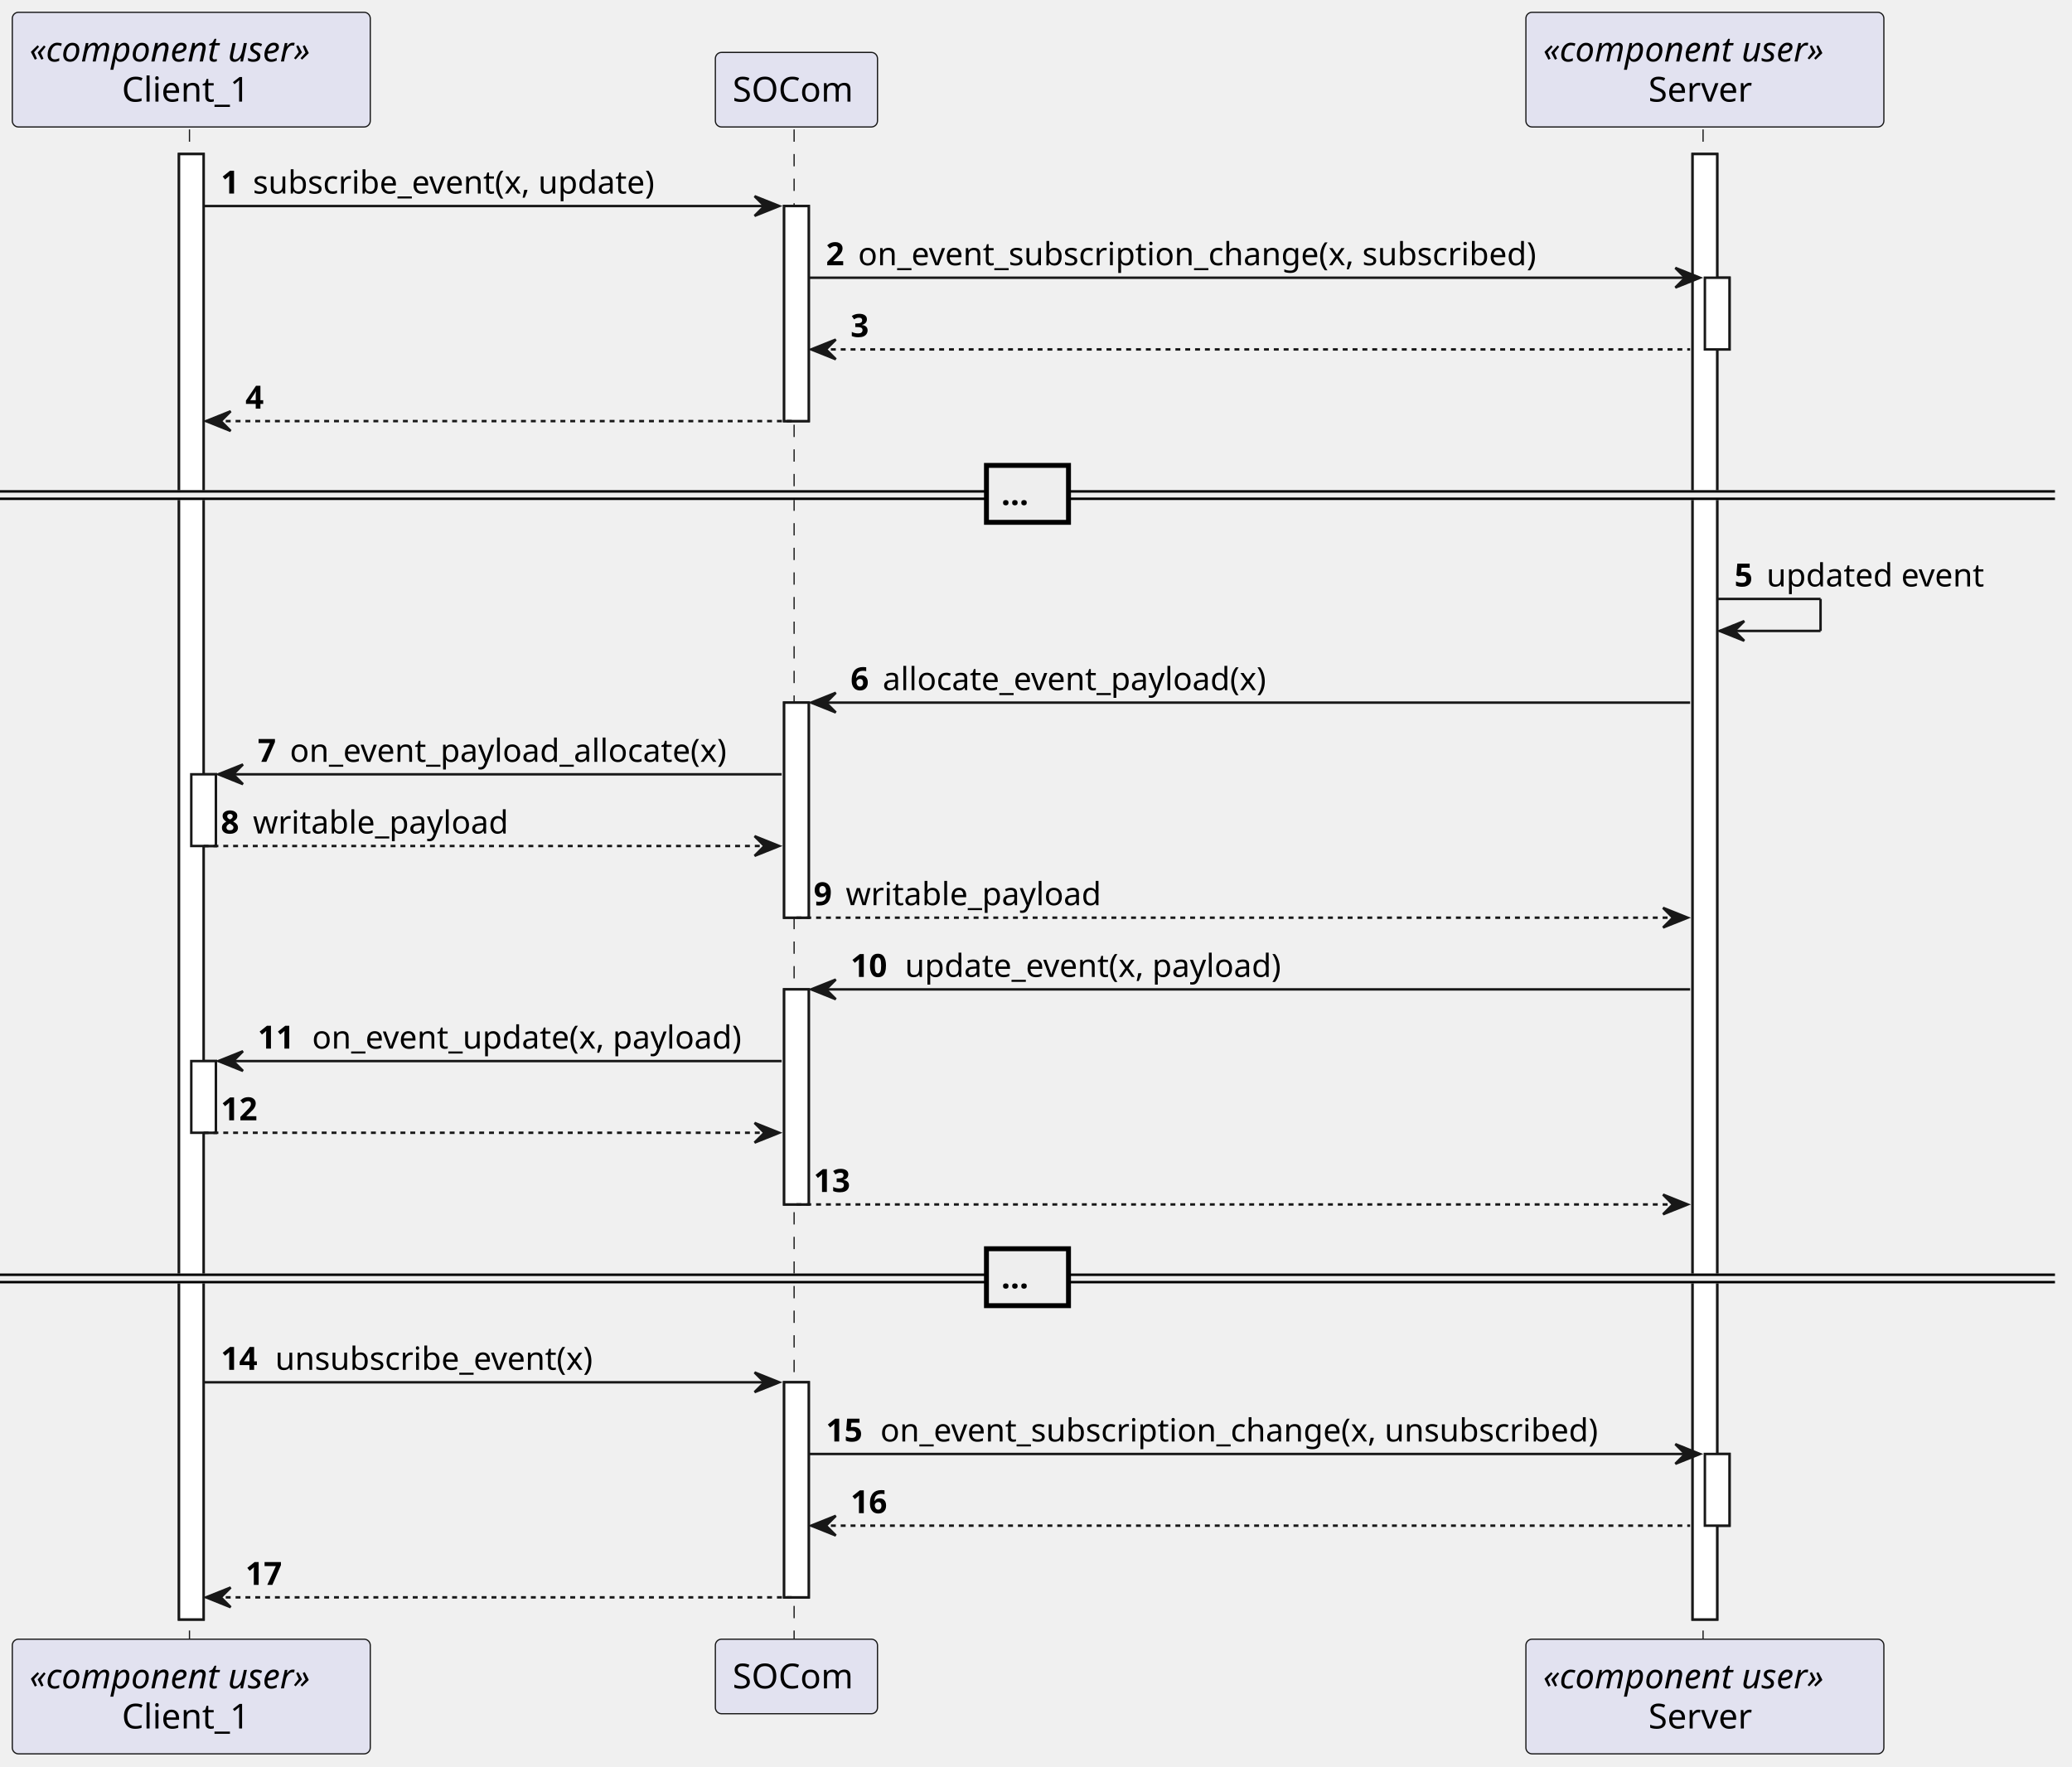
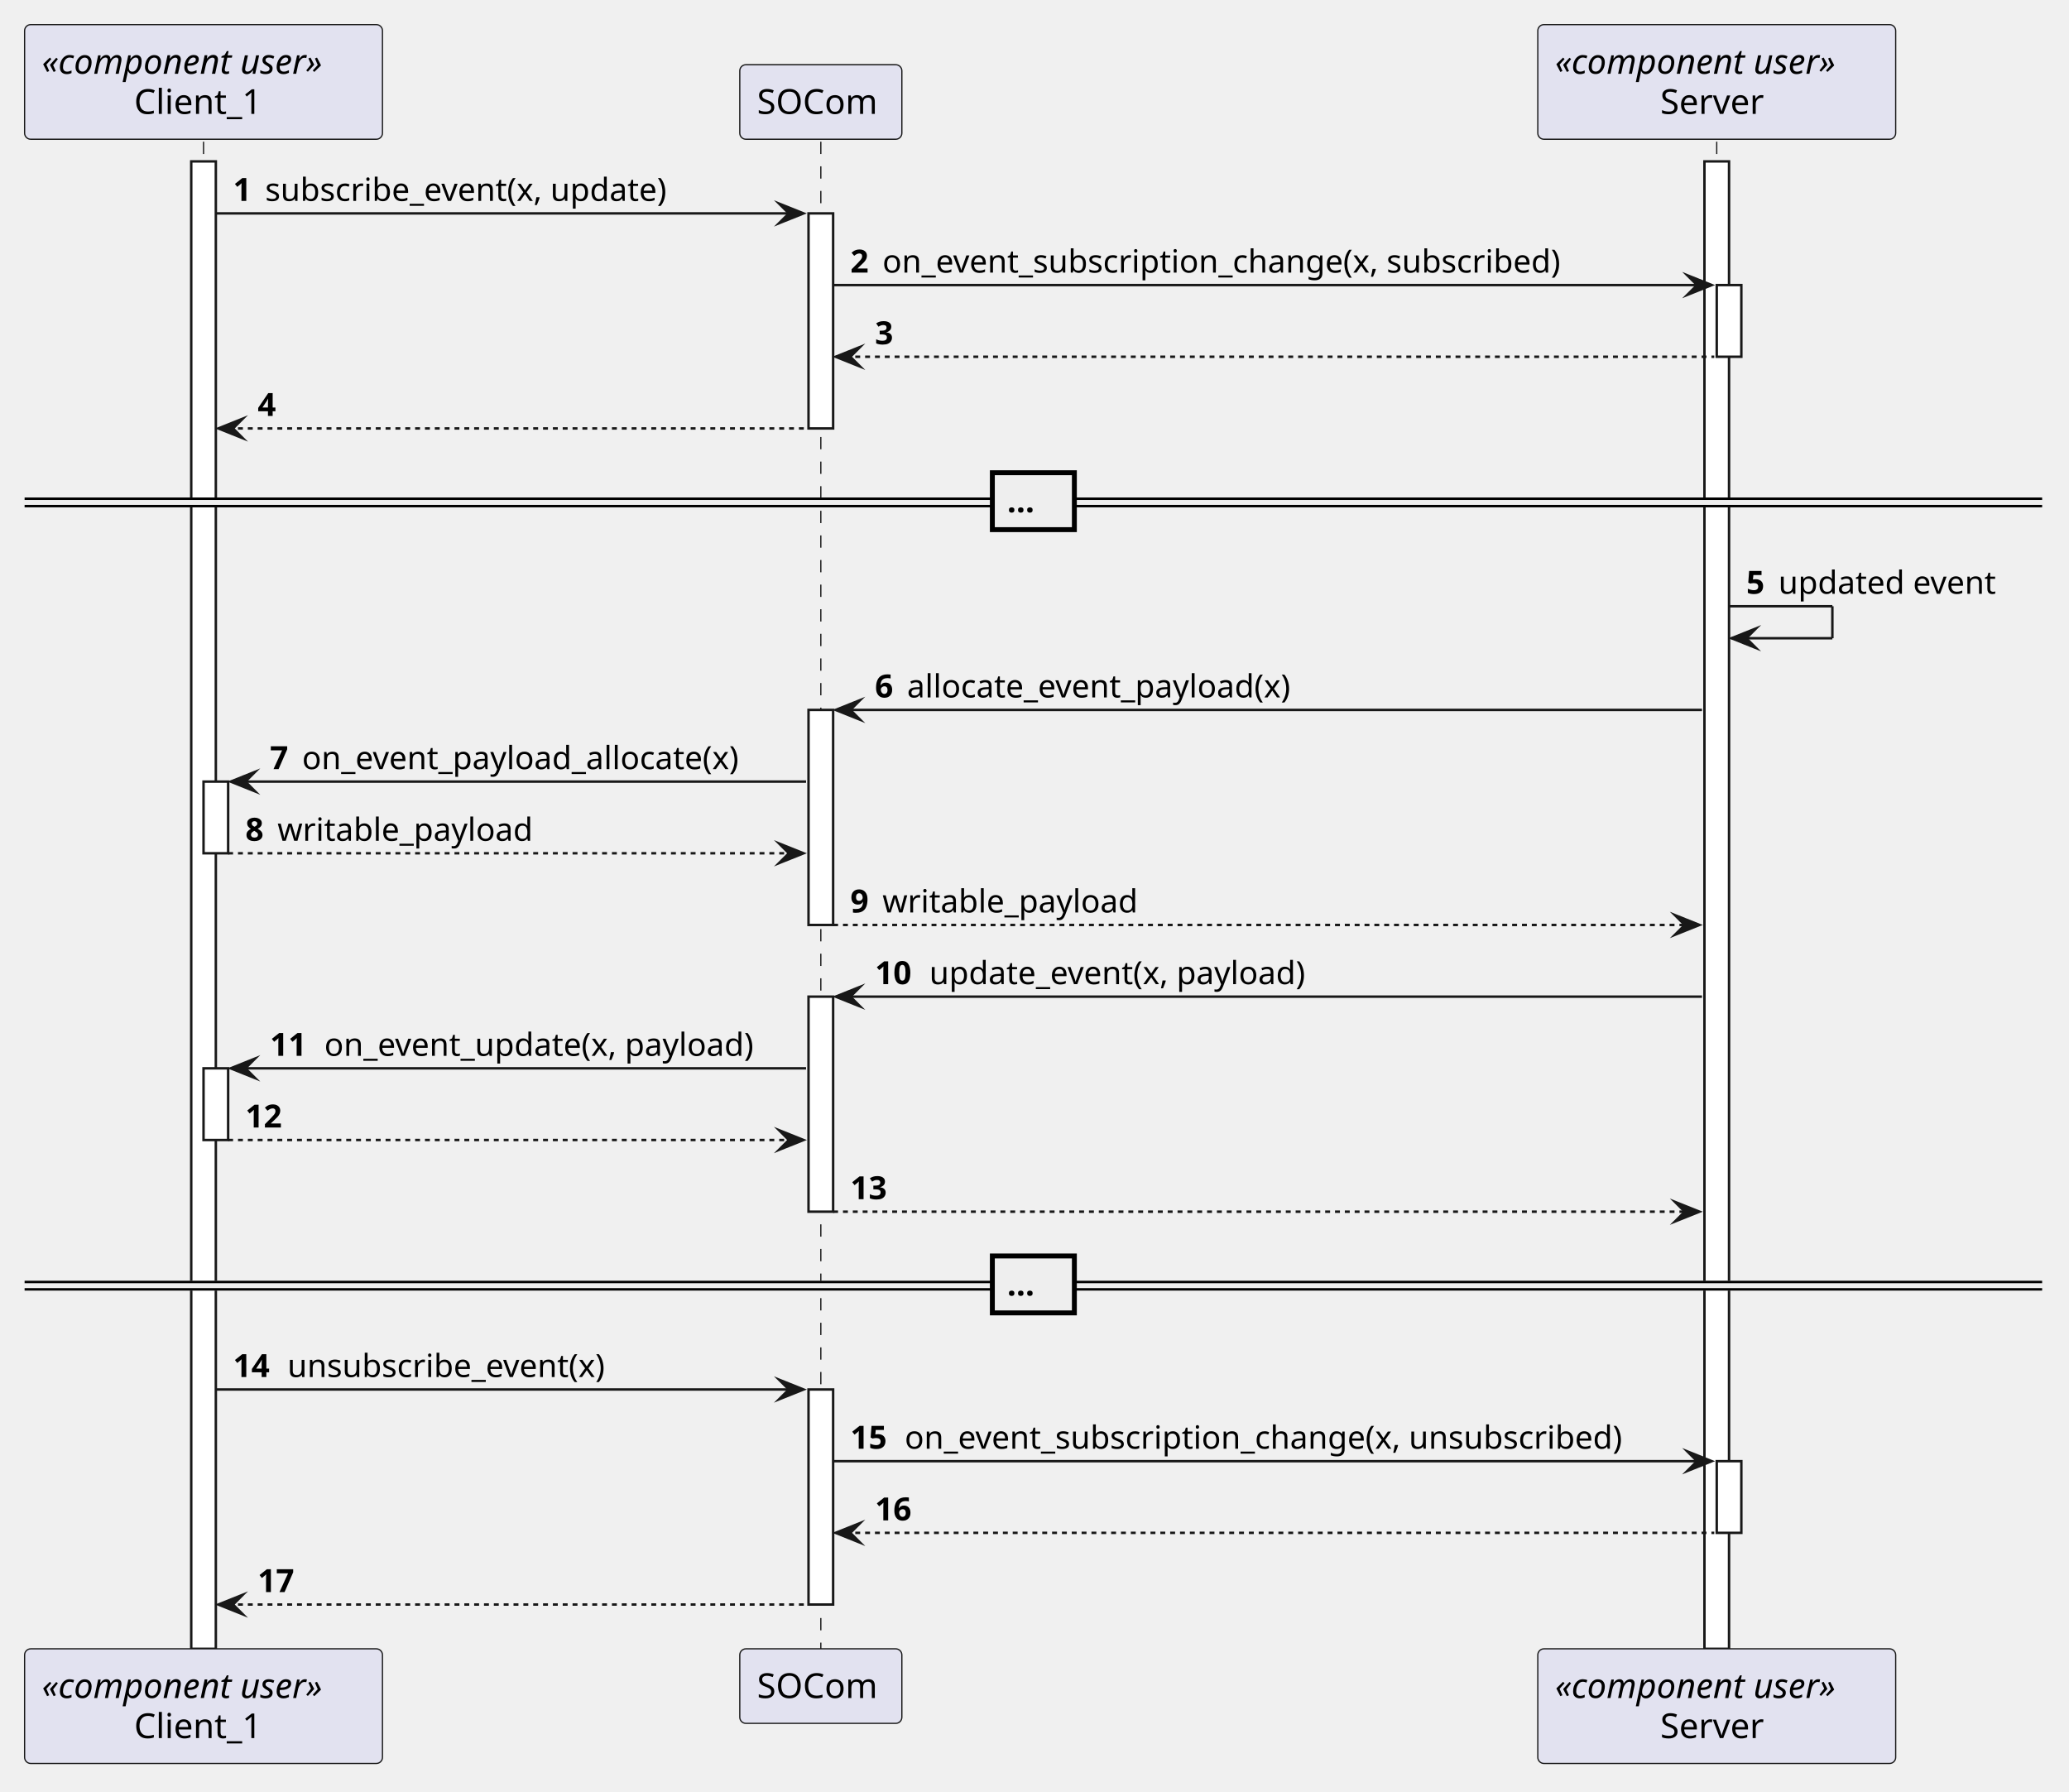
- <svg xmlns="http://www.w3.org/2000/svg" contentStyleType="text/css" data-diagram-type="SEQUENCE" height="718px" preserveAspectRatio="none" style="width:842px;height:718px;background:#FFFFFF;" version="1.1" viewBox="0 0 842 718" width="842px" zoomAndPan="magnify">
+ <svg xmlns="http://www.w3.org/2000/svg" version="1.1" data-diagram-type="SEQUENCE" style="width:841px;height:728px;background:#FFFFFF;" width="841px" height="728px" viewBox="0 0 841 728" zoomAndPan="magnify" preserveAspectRatio="none" contentStyleType="text/css">
  <defs />
-   <g>
-     <g>
-       <rect fill="#FFFFFF" height="595.523" style="stroke:#181818;stroke-width:1;" width="10" x="72.734" y="62.594" />
+   <g font-family="sans-serif" lengthAdjust="spacing">
+     <g class="participant-lifeline" data-qualified-name="Client_1" data-entity-uid="part1" id="part1-lifeline" data-source-line="1">
+       <g>
+         <rect x="79.234" y="57.594" width="8" height="612.523" fill="#000" fill-opacity="0" />
+         <line x1="82.734" y1="57.594" x2="82.734" y2="670.117" style="stroke:#181818;stroke-width:0.5;stroke-dasharray:5,5;" />
+       </g>
    </g>
    <g>
-       <rect fill="#FFFFFF" height="29.133" style="stroke:#181818;stroke-width:1;" width="10" x="77.734" y="314.656" />
+       <rect x="77.734" y="65.594" width="10" height="604.523" fill="#FFF" style="stroke:#181818;stroke-width:1;" />
    </g>
    <g>
-       <rect fill="#FFFFFF" height="29.133" style="stroke:#181818;stroke-width:1;" width="10" x="77.734" y="431.188" />
+       <rect x="82.734" y="317.656" width="10" height="29.133" fill="#FFF" style="stroke:#181818;stroke-width:1;" />
    </g>
    <g>
-       <rect fill="#FFFFFF" height="87.398" style="stroke:#181818;stroke-width:1;" width="10" x="318.646" y="83.727" />
+       <rect x="82.734" y="434.188" width="10" height="29.133" fill="#FFF" style="stroke:#181818;stroke-width:1;" />
+     </g>
+     <g class="participant-lifeline" data-qualified-name="SOCom" data-entity-uid="part2" id="part2-lifeline" data-source-line="2">
+       <g>
+         <rect x="330.146" y="57.594" width="8" height="612.523" fill="#000" fill-opacity="0" />
+         <line x1="333.646" y1="57.594" x2="333.646" y2="670.117" style="stroke:#181818;stroke-width:0.5;stroke-dasharray:5,5;" />
+       </g>
    </g>
    <g>
-       <rect fill="#FFFFFF" height="87.398" style="stroke:#181818;stroke-width:1;" width="10" x="318.646" y="285.523" />
+       <rect x="328.646" y="86.727" width="10" height="87.398" fill="#FFF" style="stroke:#181818;stroke-width:1;" />
    </g>
    <g>
-       <rect fill="#FFFFFF" height="87.398" style="stroke:#181818;stroke-width:1;" width="10" x="318.646" y="402.055" />
+       <rect x="328.646" y="288.523" width="10" height="87.398" fill="#FFF" style="stroke:#181818;stroke-width:1;" />
    </g>
    <g>
-       <rect fill="#FFFFFF" height="87.398" style="stroke:#181818;stroke-width:1;" width="10" x="318.646" y="561.719" />
+       <rect x="328.646" y="405.055" width="10" height="87.398" fill="#FFF" style="stroke:#181818;stroke-width:1;" />
    </g>
    <g>
-       <rect fill="#FFFFFF" height="595.523" style="stroke:#181818;stroke-width:1;" width="10" x="687.815" y="62.594" />
+       <rect x="328.646" y="564.719" width="10" height="87.398" fill="#FFF" style="stroke:#181818;stroke-width:1;" />
+     </g>
+     <g class="participant-lifeline" data-qualified-name="Server" data-entity-uid="part3" id="part3-lifeline" data-source-line="3">
+       <g>
+         <rect x="694.315" y="57.594" width="8" height="612.523" fill="#000" fill-opacity="0" />
+         <line x1="697.815" y1="57.594" x2="697.815" y2="670.117" style="stroke:#181818;stroke-width:0.5;stroke-dasharray:5,5;" />
+       </g>
    </g>
    <g>
-       <rect fill="#FFFFFF" height="29.133" style="stroke:#181818;stroke-width:1;" width="10" x="692.815" y="112.859" />
+       <rect x="692.815" y="65.594" width="10" height="604.523" fill="#FFF" style="stroke:#181818;stroke-width:1;" />
    </g>
    <g>
-       <rect fill="#FFFFFF" height="29.133" style="stroke:#181818;stroke-width:1;" width="10" x="692.815" y="590.852" />
+       <rect x="697.815" y="115.859" width="10" height="29.133" fill="#FFF" style="stroke:#181818;stroke-width:1;" />
    </g>
    <g>
-       <rect fill="transparent" height="614.523" width="8" x="73.734" y="52.594" />
-       <line style="stroke:#181818;stroke-width:0.5;stroke-dasharray:5.0,5.0;" x1="77" x2="77" y1="52.594" y2="667.117" />
+       <rect x="697.815" y="593.852" width="10" height="29.133" fill="#FFF" style="stroke:#181818;stroke-width:1;" />
    </g>
-     <g>
-       <rect fill="transparent" height="614.523" width="8" x="319.646" y="52.594" />
-       <line style="stroke:#181818;stroke-width:0.5;stroke-dasharray:5.0,5.0;" x1="322.703" x2="322.703" y1="52.594" y2="667.117" />
+     <g class="participant participant-head" data-qualified-name="Client_1" data-entity-uid="part1" id="part1-head" data-source-line="1">
+       <rect x="10" y="10" width="145.469" height="46.594" fill="#E2E2F0" style="stroke:#181818;stroke-width:0.5;" rx="2.5" ry="2.5" />
+       <text x="17" y="29.995" fill="#000" font-size="14" textLength="131.469" font-style="italic">«component user»</text>
+       <text x="54.516" y="46.292" fill="#000" font-size="14" textLength="56.438">Client_1</text>
    </g>
-     <g>
-       <rect fill="transparent" height="614.523" width="8" x="688.815" y="52.594" />
-       <line style="stroke:#181818;stroke-width:0.5;stroke-dasharray:5.0,5.0;" x1="692.081" x2="692.081" y1="52.594" y2="667.117" />
+     <g class="participant participant-head" data-qualified-name="SOCom" data-entity-uid="part2" id="part2-head" data-source-line="2">
+       <rect x="300.703" y="26.297" width="65.885" height="30.297" fill="#E2E2F0" style="stroke:#181818;stroke-width:0.5;" rx="2.5" ry="2.5" />
+       <text x="307.703" y="46.292" fill="#000" font-size="14" textLength="51.885">SOCom</text>
    </g>
-     <rect fill="#E2E2F0" height="46.594" rx="2.5" ry="2.5" style="stroke:#181818;stroke-width:0.5;" width="145.469" x="5" y="5" />
-     <text fill="#000000" font-family="sans-serif" font-size="14" font-style="italic" lengthAdjust="spacing" textLength="131.469" x="12" y="24.995">«component user»</text>
-     <text fill="#000000" font-family="sans-serif" font-size="14" lengthAdjust="spacing" textLength="56.438" x="49.516" y="41.292">Client_1</text>
-     <rect fill="#E2E2F0" height="46.594" rx="2.5" ry="2.5" style="stroke:#181818;stroke-width:0.5;" width="145.469" x="5" y="666.117" />
-     <text fill="#000000" font-family="sans-serif" font-size="14" font-style="italic" lengthAdjust="spacing" textLength="131.469" x="12" y="686.112">«component user»</text>
-     <text fill="#000000" font-family="sans-serif" font-size="14" lengthAdjust="spacing" textLength="56.438" x="49.516" y="702.409">Client_1</text>
-     <rect fill="#E2E2F0" height="30.297" rx="2.5" ry="2.5" style="stroke:#181818;stroke-width:0.5;" width="65.885" x="290.703" y="21.297" />
-     <text fill="#000000" font-family="sans-serif" font-size="14" lengthAdjust="spacing" textLength="51.885" x="297.703" y="41.292">SOCom</text>
-     <rect fill="#E2E2F0" height="30.297" rx="2.5" ry="2.5" style="stroke:#181818;stroke-width:0.5;" width="65.885" x="290.703" y="666.117" />
-     <text fill="#000000" font-family="sans-serif" font-size="14" lengthAdjust="spacing" textLength="51.885" x="297.703" y="686.112">SOCom</text>
-     <rect fill="#E2E2F0" height="46.594" rx="2.5" ry="2.5" style="stroke:#181818;stroke-width:0.5;" width="145.469" x="620.081" y="5" />
-     <text fill="#000000" font-family="sans-serif" font-size="14" font-style="italic" lengthAdjust="spacing" textLength="131.469" x="627.081" y="24.995">«component user»</text>
-     <text fill="#000000" font-family="sans-serif" font-size="14" lengthAdjust="spacing" textLength="45.91" x="669.86" y="41.292">Server</text>
-     <rect fill="#E2E2F0" height="46.594" rx="2.5" ry="2.5" style="stroke:#181818;stroke-width:0.5;" width="145.469" x="620.081" y="666.117" />
-     <text fill="#000000" font-family="sans-serif" font-size="14" font-style="italic" lengthAdjust="spacing" textLength="131.469" x="627.081" y="686.112">«component user»</text>
-     <text fill="#000000" font-family="sans-serif" font-size="14" lengthAdjust="spacing" textLength="45.91" x="669.86" y="702.409">Server</text>
-     <g>
-       <rect fill="#FFFFFF" height="595.523" style="stroke:#181818;stroke-width:1;" width="10" x="72.734" y="62.594" />
+     <g class="participant participant-head" data-qualified-name="Server" data-entity-uid="part3" id="part3-head" data-source-line="3">
+       <rect x="625.081" y="10" width="145.469" height="46.594" fill="#E2E2F0" style="stroke:#181818;stroke-width:0.5;" rx="2.5" ry="2.5" />
+       <text x="632.081" y="29.995" fill="#000" font-size="14" textLength="131.469" font-style="italic">«component user»</text>
+       <text x="674.86" y="46.292" fill="#000" font-size="14" textLength="45.91">Server</text>
    </g>
-     <g>
-       <rect fill="#FFFFFF" height="29.133" style="stroke:#181818;stroke-width:1;" width="10" x="77.734" y="314.656" />
+     <g class="participant participant-tail" data-qualified-name="Client_1" data-entity-uid="part1" id="part1-tail" data-source-line="1">
+       <rect x="10" y="670.117" width="145.469" height="46.594" fill="#E2E2F0" style="stroke:#181818;stroke-width:0.5;" rx="2.5" ry="2.5" />
+       <text x="17" y="690.112" fill="#000" font-size="14" textLength="131.469" font-style="italic">«component user»</text>
+       <text x="54.516" y="706.409" fill="#000" font-size="14" textLength="56.438">Client_1</text>
    </g>
-     <g>
-       <rect fill="#FFFFFF" height="29.133" style="stroke:#181818;stroke-width:1;" width="10" x="77.734" y="431.188" />
+     <g class="participant participant-tail" data-qualified-name="SOCom" data-entity-uid="part2" id="part2-tail" data-source-line="2">
+       <rect x="300.703" y="670.117" width="65.885" height="30.297" fill="#E2E2F0" style="stroke:#181818;stroke-width:0.5;" rx="2.5" ry="2.5" />
+       <text x="307.703" y="690.112" fill="#000" font-size="14" textLength="51.885">SOCom</text>
    </g>
-     <g>
-       <rect fill="#FFFFFF" height="87.398" style="stroke:#181818;stroke-width:1;" width="10" x="318.646" y="83.727" />
+     <g class="participant participant-tail" data-qualified-name="Server" data-entity-uid="part3" id="part3-tail" data-source-line="3">
+       <rect x="625.081" y="670.117" width="145.469" height="46.594" fill="#E2E2F0" style="stroke:#181818;stroke-width:0.5;" rx="2.5" ry="2.5" />
+       <text x="632.081" y="690.112" fill="#000" font-size="14" textLength="131.469" font-style="italic">«component user»</text>
+       <text x="674.86" y="706.409" fill="#000" font-size="14" textLength="45.91">Server</text>
    </g>
-     <g>
-       <rect fill="#FFFFFF" height="87.398" style="stroke:#181818;stroke-width:1;" width="10" x="318.646" y="285.523" />
+     <g class="message" data-entity-1="part1" data-entity-2="part2" id="msg1" data-source-line="9">
+       <polygon points="316.646,82.727,326.646,86.727,316.646,90.727,320.646,86.727" fill="#181818" style="stroke:#181818;stroke-width:1;stroke-linejoin:miter;stroke-miterlimit:10;" />
+       <line x1="87.734" y1="86.727" x2="322.646" y2="86.727" style="stroke:#181818;stroke-width:1;" />
+       <text x="94.734" y="81.661" fill="#000" font-size="13" font-weight="700">1</text>
+       <text x="107.78" y="81.661" fill="#000" font-size="13" textLength="177.823">subscribe_event(x, update)</text>
    </g>
-     <g>
-       <rect fill="#FFFFFF" height="87.398" style="stroke:#181818;stroke-width:1;" width="10" x="318.646" y="402.055" />
+     <g class="message" data-entity-1="part2" data-entity-2="part3" id="msg2" data-source-line="12">
+       <polygon points="685.815,111.859,695.815,115.859,685.815,119.859,689.815,115.859" fill="#181818" style="stroke:#181818;stroke-width:1;stroke-linejoin:miter;stroke-miterlimit:10;" />
+       <line x1="338.646" y1="115.859" x2="691.815" y2="115.859" style="stroke:#181818;stroke-width:1;" />
+       <text x="345.646" y="110.793" fill="#000" font-size="13" font-weight="700">2</text>
+       <text x="358.691" y="110.793" fill="#000" font-size="13" textLength="296.601">on_event_subscription_change(x, subscribed)</text>
    </g>
-     <g>
-       <rect fill="#FFFFFF" height="87.398" style="stroke:#181818;stroke-width:1;" width="10" x="318.646" y="561.719" />
+     <g class="message" data-entity-1="part3" data-entity-2="part2" id="msg3" data-source-line="15">
+       <polygon points="349.646,140.992,339.646,144.992,349.646,148.992,345.646,144.992" fill="#181818" style="stroke:#181818;stroke-width:1;stroke-linejoin:miter;stroke-miterlimit:10;" />
+       <line x1="343.646" y1="144.992" x2="696.815" y2="144.992" style="stroke:#181818;stroke-width:1;stroke-dasharray:2,2;" />
+       <text x="355.646" y="139.926" fill="#000" font-size="13" font-weight="700">3</text>
+       <text x="368.691" y="139.926" fill="#000" font-size="13"> </text>
    </g>
-     <g>
-       <rect fill="#FFFFFF" height="595.523" style="stroke:#181818;stroke-width:1;" width="10" x="687.815" y="62.594" />
+     <g class="message" data-entity-1="part2" data-entity-2="part1" id="msg4" data-source-line="17">
+       <polygon points="98.734,170.125,88.734,174.125,98.734,178.125,94.734,174.125" fill="#181818" style="stroke:#181818;stroke-width:1;stroke-linejoin:miter;stroke-miterlimit:10;" />
+       <line x1="92.734" y1="174.125" x2="327.646" y2="174.125" style="stroke:#181818;stroke-width:1;stroke-dasharray:2,2;" />
+       <text x="104.734" y="169.059" fill="#000" font-size="13" font-weight="700">4</text>
+       <text x="117.78" y="169.059" fill="#000" font-size="13"> </text>
    </g>
-     <g>
-       <rect fill="#FFFFFF" height="29.133" style="stroke:#181818;stroke-width:1;" width="10" x="692.815" y="112.859" />
+     <rect x="10" y="202.691" width="820.076" height="3" fill="#EEE" style="stroke:#EEE;stroke-width:1;" />
+     <line x1="10" y1="202.691" x2="830.076" y2="202.691" style="stroke:#000;stroke-width:1;" />
+     <line x1="10" y1="205.691" x2="830.076" y2="205.691" style="stroke:#000;stroke-width:1;" />
+     <rect x="403.367" y="192.125" width="33.341" height="23.133" fill="#EEE" style="stroke:#000;stroke-width:2;" />
+     <text x="409.367" y="208.192" fill="#000" font-size="13" textLength="14.815" font-weight="700">...</text>
+     <g class="message" data-entity-1="part3" data-entity-2="part3" id="msg5" data-source-line="21">
+       <line x1="702.815" y1="246.391" x2="744.815" y2="246.391" style="stroke:#181818;stroke-width:1;" />
+       <line x1="744.815" y1="246.391" x2="744.815" y2="259.391" style="stroke:#181818;stroke-width:1;" />
+       <line x1="703.815" y1="259.391" x2="744.815" y2="259.391" style="stroke:#181818;stroke-width:1;" />
+       <polygon points="713.815,255.391,703.815,259.391,713.815,263.391,709.815,259.391" fill="#181818" style="stroke:#181818;stroke-width:1;stroke-linejoin:miter;stroke-miterlimit:10;" />
+       <text x="709.815" y="241.325" fill="#000" font-size="13" font-weight="700">5</text>
+       <text x="722.861" y="241.325" fill="#000" font-size="13" textLength="95.215">updated event</text>
    </g>
-     <g>
-       <rect fill="#FFFFFF" height="29.133" style="stroke:#181818;stroke-width:1;" width="10" x="692.815" y="590.852" />
+     <g class="message" data-entity-1="part3" data-entity-2="part2" id="msg6" data-source-line="23">
+       <polygon points="349.646,284.523,339.646,288.523,349.646,292.523,345.646,288.523" fill="#181818" style="stroke:#181818;stroke-width:1;stroke-linejoin:miter;stroke-miterlimit:10;" />
+       <line x1="343.646" y1="288.523" x2="691.815" y2="288.523" style="stroke:#181818;stroke-width:1;" />
+       <text x="355.646" y="283.458" fill="#000" font-size="13" font-weight="700">6</text>
+       <text x="368.691" y="283.458" fill="#000" font-size="13" textLength="170.911">allocate_event_payload(x)</text>
    </g>
-     <polygon fill="#181818" points="306.646,79.727,316.646,83.727,306.646,87.727,310.646,83.727" style="stroke:#181818;stroke-width:1;" />
-     <line style="stroke:#181818;stroke-width:1;" x1="82.734" x2="312.646" y1="83.727" y2="83.727" />
-     <text fill="#000000" font-family="sans-serif" font-size="13" font-weight="bold" lengthAdjust="spacing" textLength="9.045" x="89.734" y="78.661">1</text>
-     <text fill="#000000" font-family="sans-serif" font-size="13" lengthAdjust="spacing" textLength="177.823" x="102.78" y="78.661">subscribe_event(x, update)</text>
-     <polygon fill="#181818" points="680.815,108.859,690.815,112.859,680.815,116.859,684.815,112.859" style="stroke:#181818;stroke-width:1;" />
-     <line style="stroke:#181818;stroke-width:1;" x1="328.646" x2="686.815" y1="112.859" y2="112.859" />
-     <text fill="#000000" font-family="sans-serif" font-size="13" font-weight="bold" lengthAdjust="spacing" textLength="9.045" x="335.646" y="107.793">2</text>
-     <text fill="#000000" font-family="sans-serif" font-size="13" lengthAdjust="spacing" textLength="296.601" x="348.691" y="107.793">on_event_subscription_change(x, subscribed)</text>
-     <polygon fill="#181818" points="339.646,137.992,329.646,141.992,339.646,145.992,335.646,141.992" style="stroke:#181818;stroke-width:1;" />
-     <line style="stroke:#181818;stroke-width:1;stroke-dasharray:2.0,2.0;" x1="333.646" x2="686.815" y1="141.992" y2="141.992" />
-     <text fill="#000000" font-family="sans-serif" font-size="13" font-weight="bold" lengthAdjust="spacing" textLength="9.045" x="345.646" y="136.926">3</text>
-     <text fill="#000000" font-family="sans-serif" font-size="13" lengthAdjust="spacing" textLength="4.132" x="358.691" y="136.926"> </text>
-     <polygon fill="#181818" points="93.734,167.125,83.734,171.125,93.734,175.125,89.734,171.125" style="stroke:#181818;stroke-width:1;" />
-     <line style="stroke:#181818;stroke-width:1;stroke-dasharray:2.0,2.0;" x1="87.734" x2="322.646" y1="171.125" y2="171.125" />
-     <text fill="#000000" font-family="sans-serif" font-size="13" font-weight="bold" lengthAdjust="spacing" textLength="9.045" x="99.734" y="166.059">4</text>
-     <text fill="#000000" font-family="sans-serif" font-size="13" lengthAdjust="spacing" textLength="4.132" x="112.78" y="166.059"> </text>
-     <rect fill="#EEEEEE" height="3" style="stroke:#EEEEEE;stroke-width:1;" width="835.076" x="0" y="199.691" />
-     <line style="stroke:#000000;stroke-width:1;" x1="0" x2="835.076" y1="199.691" y2="199.691" />
-     <line style="stroke:#000000;stroke-width:1;" x1="0" x2="835.076" y1="202.691" y2="202.691" />
-     <rect fill="#EEEEEE" height="23.133" style="stroke:#000000;stroke-width:2;" width="33.341" x="400.867" y="189.125" />
-     <text fill="#000000" font-family="sans-serif" font-size="13" font-weight="bold" lengthAdjust="spacing" textLength="14.815" x="406.867" y="205.192">...</text>
-     <line style="stroke:#181818;stroke-width:1;" x1="697.815" x2="739.815" y1="243.391" y2="243.391" />
-     <line style="stroke:#181818;stroke-width:1;" x1="739.815" x2="739.815" y1="243.391" y2="256.391" />
-     <line style="stroke:#181818;stroke-width:1;" x1="698.815" x2="739.815" y1="256.391" y2="256.391" />
-     <polygon fill="#181818" points="708.815,252.391,698.815,256.391,708.815,260.391,704.815,256.391" style="stroke:#181818;stroke-width:1;" />
-     <text fill="#000000" font-family="sans-serif" font-size="13" font-weight="bold" lengthAdjust="spacing" textLength="9.045" x="704.815" y="238.325">5</text>
-     <text fill="#000000" font-family="sans-serif" font-size="13" lengthAdjust="spacing" textLength="95.215" x="717.861" y="238.325">updated event</text>
-     <polygon fill="#181818" points="339.646,281.523,329.646,285.523,339.646,289.523,335.646,285.523" style="stroke:#181818;stroke-width:1;" />
-     <line style="stroke:#181818;stroke-width:1;" x1="333.646" x2="686.815" y1="285.523" y2="285.523" />
-     <text fill="#000000" font-family="sans-serif" font-size="13" font-weight="bold" lengthAdjust="spacing" textLength="9.045" x="345.646" y="280.457">6</text>
-     <text fill="#000000" font-family="sans-serif" font-size="13" lengthAdjust="spacing" textLength="170.911" x="358.691" y="280.457">allocate_event_payload(x)</text>
-     <polygon fill="#181818" points="98.734,310.656,88.734,314.656,98.734,318.656,94.734,314.656" style="stroke:#181818;stroke-width:1;" />
-     <line style="stroke:#181818;stroke-width:1;" x1="92.734" x2="317.646" y1="314.656" y2="314.656" />
-     <text fill="#000000" font-family="sans-serif" font-size="13" font-weight="bold" lengthAdjust="spacing" textLength="9.045" x="104.734" y="309.59">7</text>
-     <text fill="#000000" font-family="sans-serif" font-size="13" lengthAdjust="spacing" textLength="193.603" x="117.78" y="309.59">on_event_payload_allocate(x)</text>
-     <polygon fill="#181818" points="306.646,339.789,316.646,343.789,306.646,347.789,310.646,343.789" style="stroke:#181818;stroke-width:1;" />
-     <line style="stroke:#181818;stroke-width:1;stroke-dasharray:2.0,2.0;" x1="82.734" x2="312.646" y1="343.789" y2="343.789" />
-     <text fill="#000000" font-family="sans-serif" font-size="13" font-weight="bold" lengthAdjust="spacing" textLength="9.045" x="89.734" y="338.723">8</text>
-     <text fill="#000000" font-family="sans-serif" font-size="13" lengthAdjust="spacing" textLength="110.71" x="102.78" y="338.723">writable_payload</text>
-     <polygon fill="#181818" points="675.815,368.922,685.815,372.922,675.815,376.922,679.815,372.922" style="stroke:#181818;stroke-width:1;" />
-     <line style="stroke:#181818;stroke-width:1;stroke-dasharray:2.0,2.0;" x1="323.646" x2="681.815" y1="372.922" y2="372.922" />
-     <text fill="#000000" font-family="sans-serif" font-size="13" font-weight="bold" lengthAdjust="spacing" textLength="9.045" x="330.646" y="367.856">9</text>
-     <text fill="#000000" font-family="sans-serif" font-size="13" lengthAdjust="spacing" textLength="110.71" x="343.691" y="367.856">writable_payload</text>
-     <polygon fill="#181818" points="339.646,398.055,329.646,402.055,339.646,406.055,335.646,402.055" style="stroke:#181818;stroke-width:1;" />
-     <line style="stroke:#181818;stroke-width:1;" x1="333.646" x2="686.815" y1="402.055" y2="402.055" />
-     <text fill="#000000" font-family="sans-serif" font-size="13" font-weight="bold" lengthAdjust="spacing" textLength="18.091" x="345.646" y="396.989">10</text>
-     <text fill="#000000" font-family="sans-serif" font-size="13" lengthAdjust="spacing" textLength="167.127" x="367.736" y="396.989">update_event(x, payload)</text>
-     <polygon fill="#181818" points="98.734,427.188,88.734,431.188,98.734,435.188,94.734,431.188" style="stroke:#181818;stroke-width:1;" />
-     <line style="stroke:#181818;stroke-width:1;" x1="92.734" x2="317.646" y1="431.188" y2="431.188" />
-     <text fill="#000000" font-family="sans-serif" font-size="13" font-weight="bold" lengthAdjust="spacing" textLength="18.091" x="104.734" y="426.122">11</text>
-     <text fill="#000000" font-family="sans-serif" font-size="13" lengthAdjust="spacing" textLength="189.82" x="126.825" y="426.122">on_event_update(x, payload)</text>
-     <polygon fill="#181818" points="306.646,456.32,316.646,460.32,306.646,464.32,310.646,460.32" style="stroke:#181818;stroke-width:1;" />
-     <line style="stroke:#181818;stroke-width:1;stroke-dasharray:2.0,2.0;" x1="82.734" x2="312.646" y1="460.32" y2="460.32" />
-     <text fill="#000000" font-family="sans-serif" font-size="13" font-weight="bold" lengthAdjust="spacing" textLength="18.091" x="89.734" y="455.254">12</text>
-     <text fill="#000000" font-family="sans-serif" font-size="13" lengthAdjust="spacing" textLength="4.132" x="111.825" y="455.254"> </text>
-     <polygon fill="#181818" points="675.815,485.453,685.815,489.453,675.815,493.453,679.815,489.453" style="stroke:#181818;stroke-width:1;" />
-     <line style="stroke:#181818;stroke-width:1;stroke-dasharray:2.0,2.0;" x1="323.646" x2="681.815" y1="489.453" y2="489.453" />
-     <text fill="#000000" font-family="sans-serif" font-size="13" font-weight="bold" lengthAdjust="spacing" textLength="18.091" x="330.646" y="484.387">13</text>
-     <text fill="#000000" font-family="sans-serif" font-size="13" lengthAdjust="spacing" textLength="4.132" x="352.736" y="484.387"> </text>
-     <rect fill="#EEEEEE" height="3" style="stroke:#EEEEEE;stroke-width:1;" width="835.076" x="0" y="518.019" />
-     <line style="stroke:#000000;stroke-width:1;" x1="0" x2="835.076" y1="518.019" y2="518.019" />
-     <line style="stroke:#000000;stroke-width:1;" x1="0" x2="835.076" y1="521.019" y2="521.019" />
-     <rect fill="#EEEEEE" height="23.133" style="stroke:#000000;stroke-width:2;" width="33.341" x="400.867" y="507.453" />
-     <text fill="#000000" font-family="sans-serif" font-size="13" font-weight="bold" lengthAdjust="spacing" textLength="14.815" x="406.867" y="523.52">...</text>
-     <polygon fill="#181818" points="306.646,557.719,316.646,561.719,306.646,565.719,310.646,561.719" style="stroke:#181818;stroke-width:1;" />
-     <line style="stroke:#181818;stroke-width:1;" x1="82.734" x2="312.646" y1="561.719" y2="561.719" />
-     <text fill="#000000" font-family="sans-serif" font-size="13" font-weight="bold" lengthAdjust="spacing" textLength="18.091" x="89.734" y="556.653">14</text>
-     <text fill="#000000" font-family="sans-serif" font-size="13" lengthAdjust="spacing" textLength="140.232" x="111.825" y="556.653">unsubscribe_event(x)</text>
-     <polygon fill="#181818" points="680.815,586.852,690.815,590.852,680.815,594.852,684.815,590.852" style="stroke:#181818;stroke-width:1;" />
-     <line style="stroke:#181818;stroke-width:1;" x1="328.646" x2="686.815" y1="590.852" y2="590.852" />
-     <text fill="#000000" font-family="sans-serif" font-size="13" font-weight="bold" lengthAdjust="spacing" textLength="18.091" x="335.646" y="585.786">15</text>
-     <text fill="#000000" font-family="sans-serif" font-size="13" lengthAdjust="spacing" textLength="313.079" x="357.736" y="585.786">on_event_subscription_change(x, unsubscribed)</text>
-     <polygon fill="#181818" points="339.646,615.984,329.646,619.984,339.646,623.984,335.646,619.984" style="stroke:#181818;stroke-width:1;" />
-     <line style="stroke:#181818;stroke-width:1;stroke-dasharray:2.0,2.0;" x1="333.646" x2="686.815" y1="619.984" y2="619.984" />
-     <text fill="#000000" font-family="sans-serif" font-size="13" font-weight="bold" lengthAdjust="spacing" textLength="18.091" x="345.646" y="614.918">16</text>
-     <text fill="#000000" font-family="sans-serif" font-size="13" lengthAdjust="spacing" textLength="4.132" x="367.736" y="614.918"> </text>
-     <polygon fill="#181818" points="93.734,645.117,83.734,649.117,93.734,653.117,89.734,649.117" style="stroke:#181818;stroke-width:1;" />
-     <line style="stroke:#181818;stroke-width:1;stroke-dasharray:2.0,2.0;" x1="87.734" x2="322.646" y1="649.117" y2="649.117" />
-     <text fill="#000000" font-family="sans-serif" font-size="13" font-weight="bold" lengthAdjust="spacing" textLength="18.091" x="99.734" y="644.051">17</text>
-     <text fill="#000000" font-family="sans-serif" font-size="13" lengthAdjust="spacing" textLength="4.132" x="121.825" y="644.051"> </text>
+     <g class="message" data-entity-1="part2" data-entity-2="part1" id="msg7" data-source-line="25">
+       <polygon points="103.734,313.656,93.734,317.656,103.734,321.656,99.734,317.656" fill="#181818" style="stroke:#181818;stroke-width:1;stroke-linejoin:miter;stroke-miterlimit:10;" />
+       <line x1="97.734" y1="317.656" x2="327.646" y2="317.656" style="stroke:#181818;stroke-width:1;" />
+       <text x="109.734" y="312.59" fill="#000" font-size="13" font-weight="700">7</text>
+       <text x="122.78" y="312.59" fill="#000" font-size="13" textLength="193.604">on_event_payload_allocate(x)</text>
+     </g>
+     <g class="message" data-entity-1="part1" data-entity-2="part2" id="msg8" data-source-line="27">
+       <polygon points="316.646,342.789,326.646,346.789,316.646,350.789,320.646,346.789" fill="#181818" style="stroke:#181818;stroke-width:1;stroke-linejoin:miter;stroke-miterlimit:10;" />
+       <line x1="92.734" y1="346.789" x2="322.646" y2="346.789" style="stroke:#181818;stroke-width:1;stroke-dasharray:2,2;" />
+       <text x="99.734" y="341.723" fill="#000" font-size="13" font-weight="700">8</text>
+       <text x="112.78" y="341.723" fill="#000" font-size="13" textLength="110.709">writable_payload</text>
+     </g>
+     <g class="message" data-entity-1="part2" data-entity-2="part3" id="msg9" data-source-line="28">
+       <polygon points="680.815,371.922,690.815,375.922,680.815,379.922,684.815,375.922" fill="#181818" style="stroke:#181818;stroke-width:1;stroke-linejoin:miter;stroke-miterlimit:10;" />
+       <line x1="338.646" y1="375.922" x2="686.815" y2="375.922" style="stroke:#181818;stroke-width:1;stroke-dasharray:2,2;" />
+       <text x="345.646" y="370.856" fill="#000" font-size="13" font-weight="700">9</text>
+       <text x="358.691" y="370.856" fill="#000" font-size="13" textLength="110.709">writable_payload</text>
+     </g>
+     <g class="message" data-entity-1="part3" data-entity-2="part2" id="msg10" data-source-line="30">
+       <polygon points="349.646,401.055,339.646,405.055,349.646,409.055,345.646,405.055" fill="#181818" style="stroke:#181818;stroke-width:1;stroke-linejoin:miter;stroke-miterlimit:10;" />
+       <line x1="343.646" y1="405.055" x2="691.815" y2="405.055" style="stroke:#181818;stroke-width:1;" />
+       <text x="355.646" y="399.989" fill="#000" font-size="13" textLength="18.091" font-weight="700">10</text>
+       <text x="377.736" y="399.989" fill="#000" font-size="13" textLength="167.127">update_event(x, payload)</text>
+     </g>
+     <g class="message" data-entity-1="part2" data-entity-2="part1" id="msg11" data-source-line="33">
+       <polygon points="103.734,430.188,93.734,434.188,103.734,438.188,99.734,434.188" fill="#181818" style="stroke:#181818;stroke-width:1;stroke-linejoin:miter;stroke-miterlimit:10;" />
+       <line x1="97.734" y1="434.188" x2="327.646" y2="434.188" style="stroke:#181818;stroke-width:1;" />
+       <text x="109.734" y="429.122" fill="#000" font-size="13" textLength="18.091" font-weight="700">11</text>
+       <text x="131.825" y="429.122" fill="#000" font-size="13" textLength="189.82">on_event_update(x, payload)</text>
+     </g>
+     <g class="message" data-entity-1="part1" data-entity-2="part2" id="msg12" data-source-line="35">
+       <polygon points="316.646,459.32,326.646,463.32,316.646,467.32,320.646,463.32" fill="#181818" style="stroke:#181818;stroke-width:1;stroke-linejoin:miter;stroke-miterlimit:10;" />
+       <line x1="92.734" y1="463.32" x2="322.646" y2="463.32" style="stroke:#181818;stroke-width:1;stroke-dasharray:2,2;" />
+       <text x="99.734" y="458.254" fill="#000" font-size="13" textLength="18.091" font-weight="700">12</text>
+       <text x="121.825" y="458.254" fill="#000" font-size="13"> </text>
+     </g>
+     <g class="message" data-entity-1="part2" data-entity-2="part3" id="msg13" data-source-line="37">
+       <polygon points="680.815,488.453,690.815,492.453,680.815,496.453,684.815,492.453" fill="#181818" style="stroke:#181818;stroke-width:1;stroke-linejoin:miter;stroke-miterlimit:10;" />
+       <line x1="338.646" y1="492.453" x2="686.815" y2="492.453" style="stroke:#181818;stroke-width:1;stroke-dasharray:2,2;" />
+       <text x="345.646" y="487.387" fill="#000" font-size="13" textLength="18.091" font-weight="700">13</text>
+       <text x="367.736" y="487.387" fill="#000" font-size="13"> </text>
+     </g>
+     <rect x="10" y="521.02" width="820.076" height="3" fill="#EEE" style="stroke:#EEE;stroke-width:1;" />
+     <line x1="10" y1="521.02" x2="830.076" y2="521.02" style="stroke:#000;stroke-width:1;" />
+     <line x1="10" y1="524.02" x2="830.076" y2="524.02" style="stroke:#000;stroke-width:1;" />
+     <rect x="403.367" y="510.453" width="33.341" height="23.133" fill="#EEE" style="stroke:#000;stroke-width:2;" />
+     <text x="409.367" y="526.52" fill="#000" font-size="13" textLength="14.815" font-weight="700">...</text>
+     <g class="message" data-entity-1="part1" data-entity-2="part2" id="msg14" data-source-line="41">
+       <polygon points="316.646,560.719,326.646,564.719,316.646,568.719,320.646,564.719" fill="#181818" style="stroke:#181818;stroke-width:1;stroke-linejoin:miter;stroke-miterlimit:10;" />
+       <line x1="87.734" y1="564.719" x2="322.646" y2="564.719" style="stroke:#181818;stroke-width:1;" />
+       <text x="94.734" y="559.653" fill="#000" font-size="13" textLength="18.091" font-weight="700">14</text>
+       <text x="116.825" y="559.653" fill="#000" font-size="13" textLength="140.232">unsubscribe_event(x)</text>
+     </g>
+     <g class="message" data-entity-1="part2" data-entity-2="part3" id="msg15" data-source-line="44">
+       <polygon points="685.815,589.852,695.815,593.852,685.815,597.852,689.815,593.852" fill="#181818" style="stroke:#181818;stroke-width:1;stroke-linejoin:miter;stroke-miterlimit:10;" />
+       <line x1="338.646" y1="593.852" x2="691.815" y2="593.852" style="stroke:#181818;stroke-width:1;" />
+       <text x="345.646" y="588.786" fill="#000" font-size="13" textLength="18.091" font-weight="700">15</text>
+       <text x="367.736" y="588.786" fill="#000" font-size="13" textLength="313.079">on_event_subscription_change(x, unsubscribed)</text>
+     </g>
+     <g class="message" data-entity-1="part3" data-entity-2="part2" id="msg16" data-source-line="46">
+       <polygon points="349.646,618.984,339.646,622.984,349.646,626.984,345.646,622.984" fill="#181818" style="stroke:#181818;stroke-width:1;stroke-linejoin:miter;stroke-miterlimit:10;" />
+       <line x1="343.646" y1="622.984" x2="696.815" y2="622.984" style="stroke:#181818;stroke-width:1;stroke-dasharray:2,2;" />
+       <text x="355.646" y="617.918" fill="#000" font-size="13" textLength="18.091" font-weight="700">16</text>
+       <text x="377.736" y="617.918" fill="#000" font-size="13"> </text>
+     </g>
+     <g class="message" data-entity-1="part2" data-entity-2="part1" id="msg17" data-source-line="48">
+       <polygon points="98.734,648.117,88.734,652.117,98.734,656.117,94.734,652.117" fill="#181818" style="stroke:#181818;stroke-width:1;stroke-linejoin:miter;stroke-miterlimit:10;" />
+       <line x1="92.734" y1="652.117" x2="327.646" y2="652.117" style="stroke:#181818;stroke-width:1;stroke-dasharray:2,2;" />
+       <text x="104.734" y="647.051" fill="#000" font-size="13" textLength="18.091" font-weight="700">17</text>
+       <text x="126.825" y="647.051" fill="#000" font-size="13"> </text>
+     </g>
  </g>
</svg>
